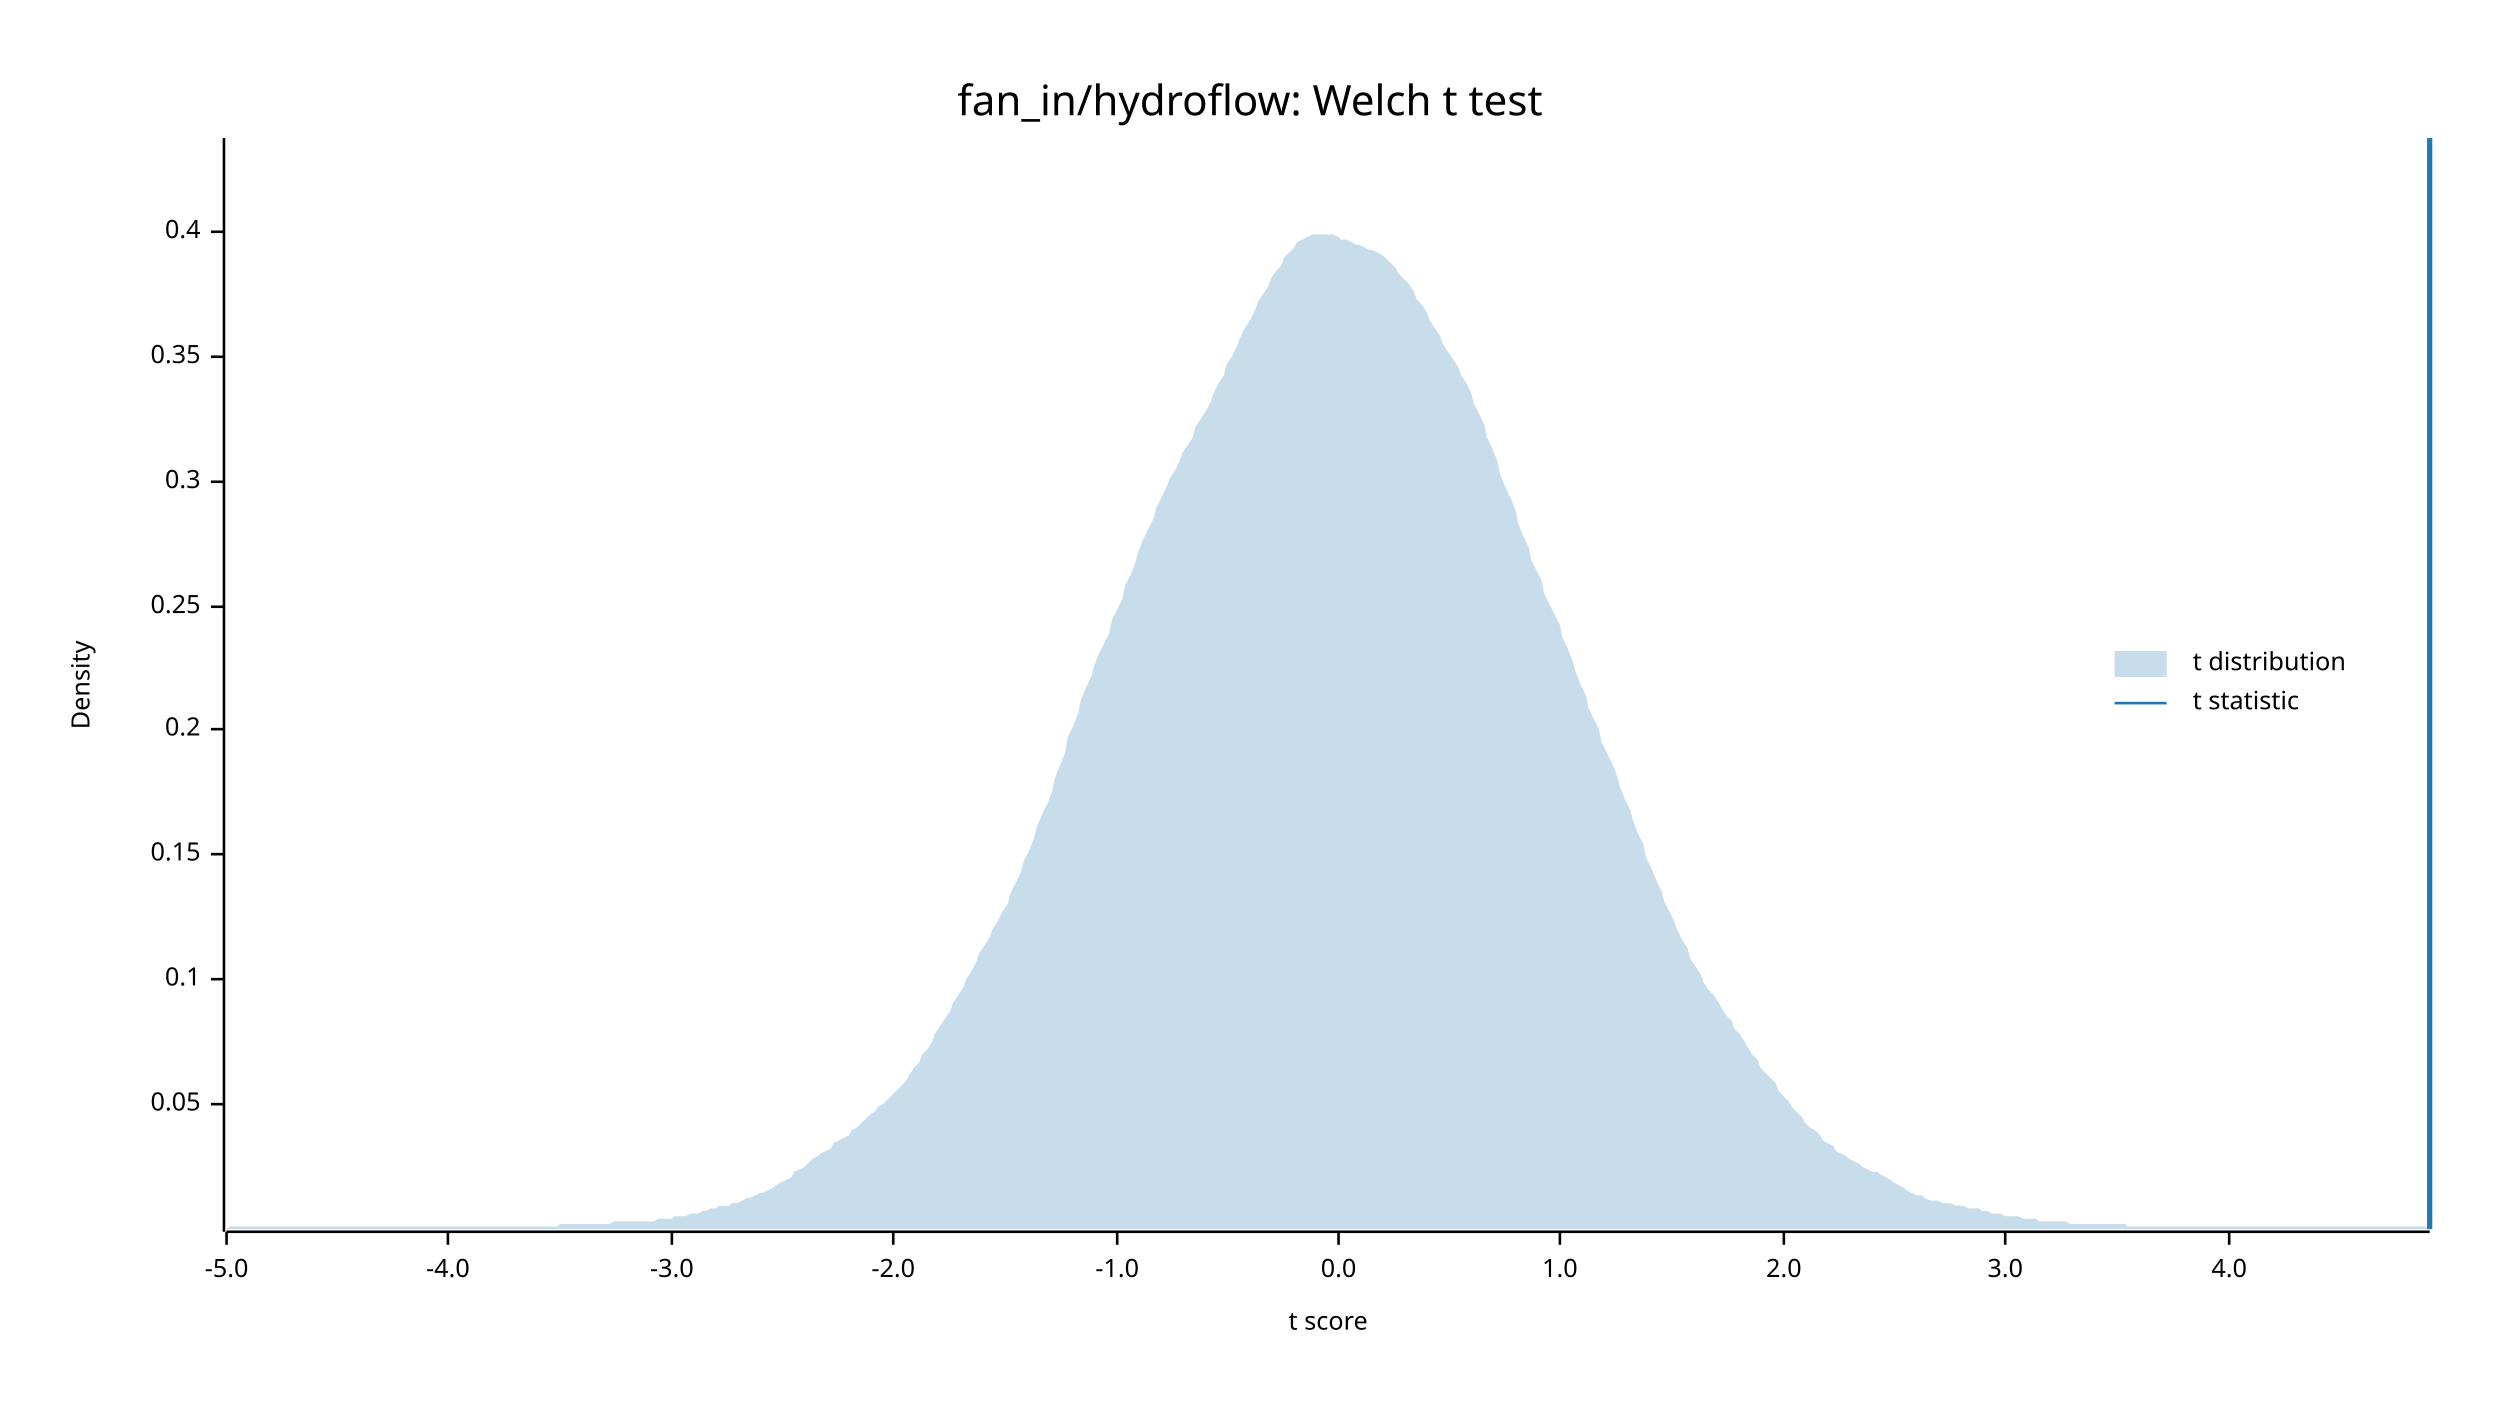
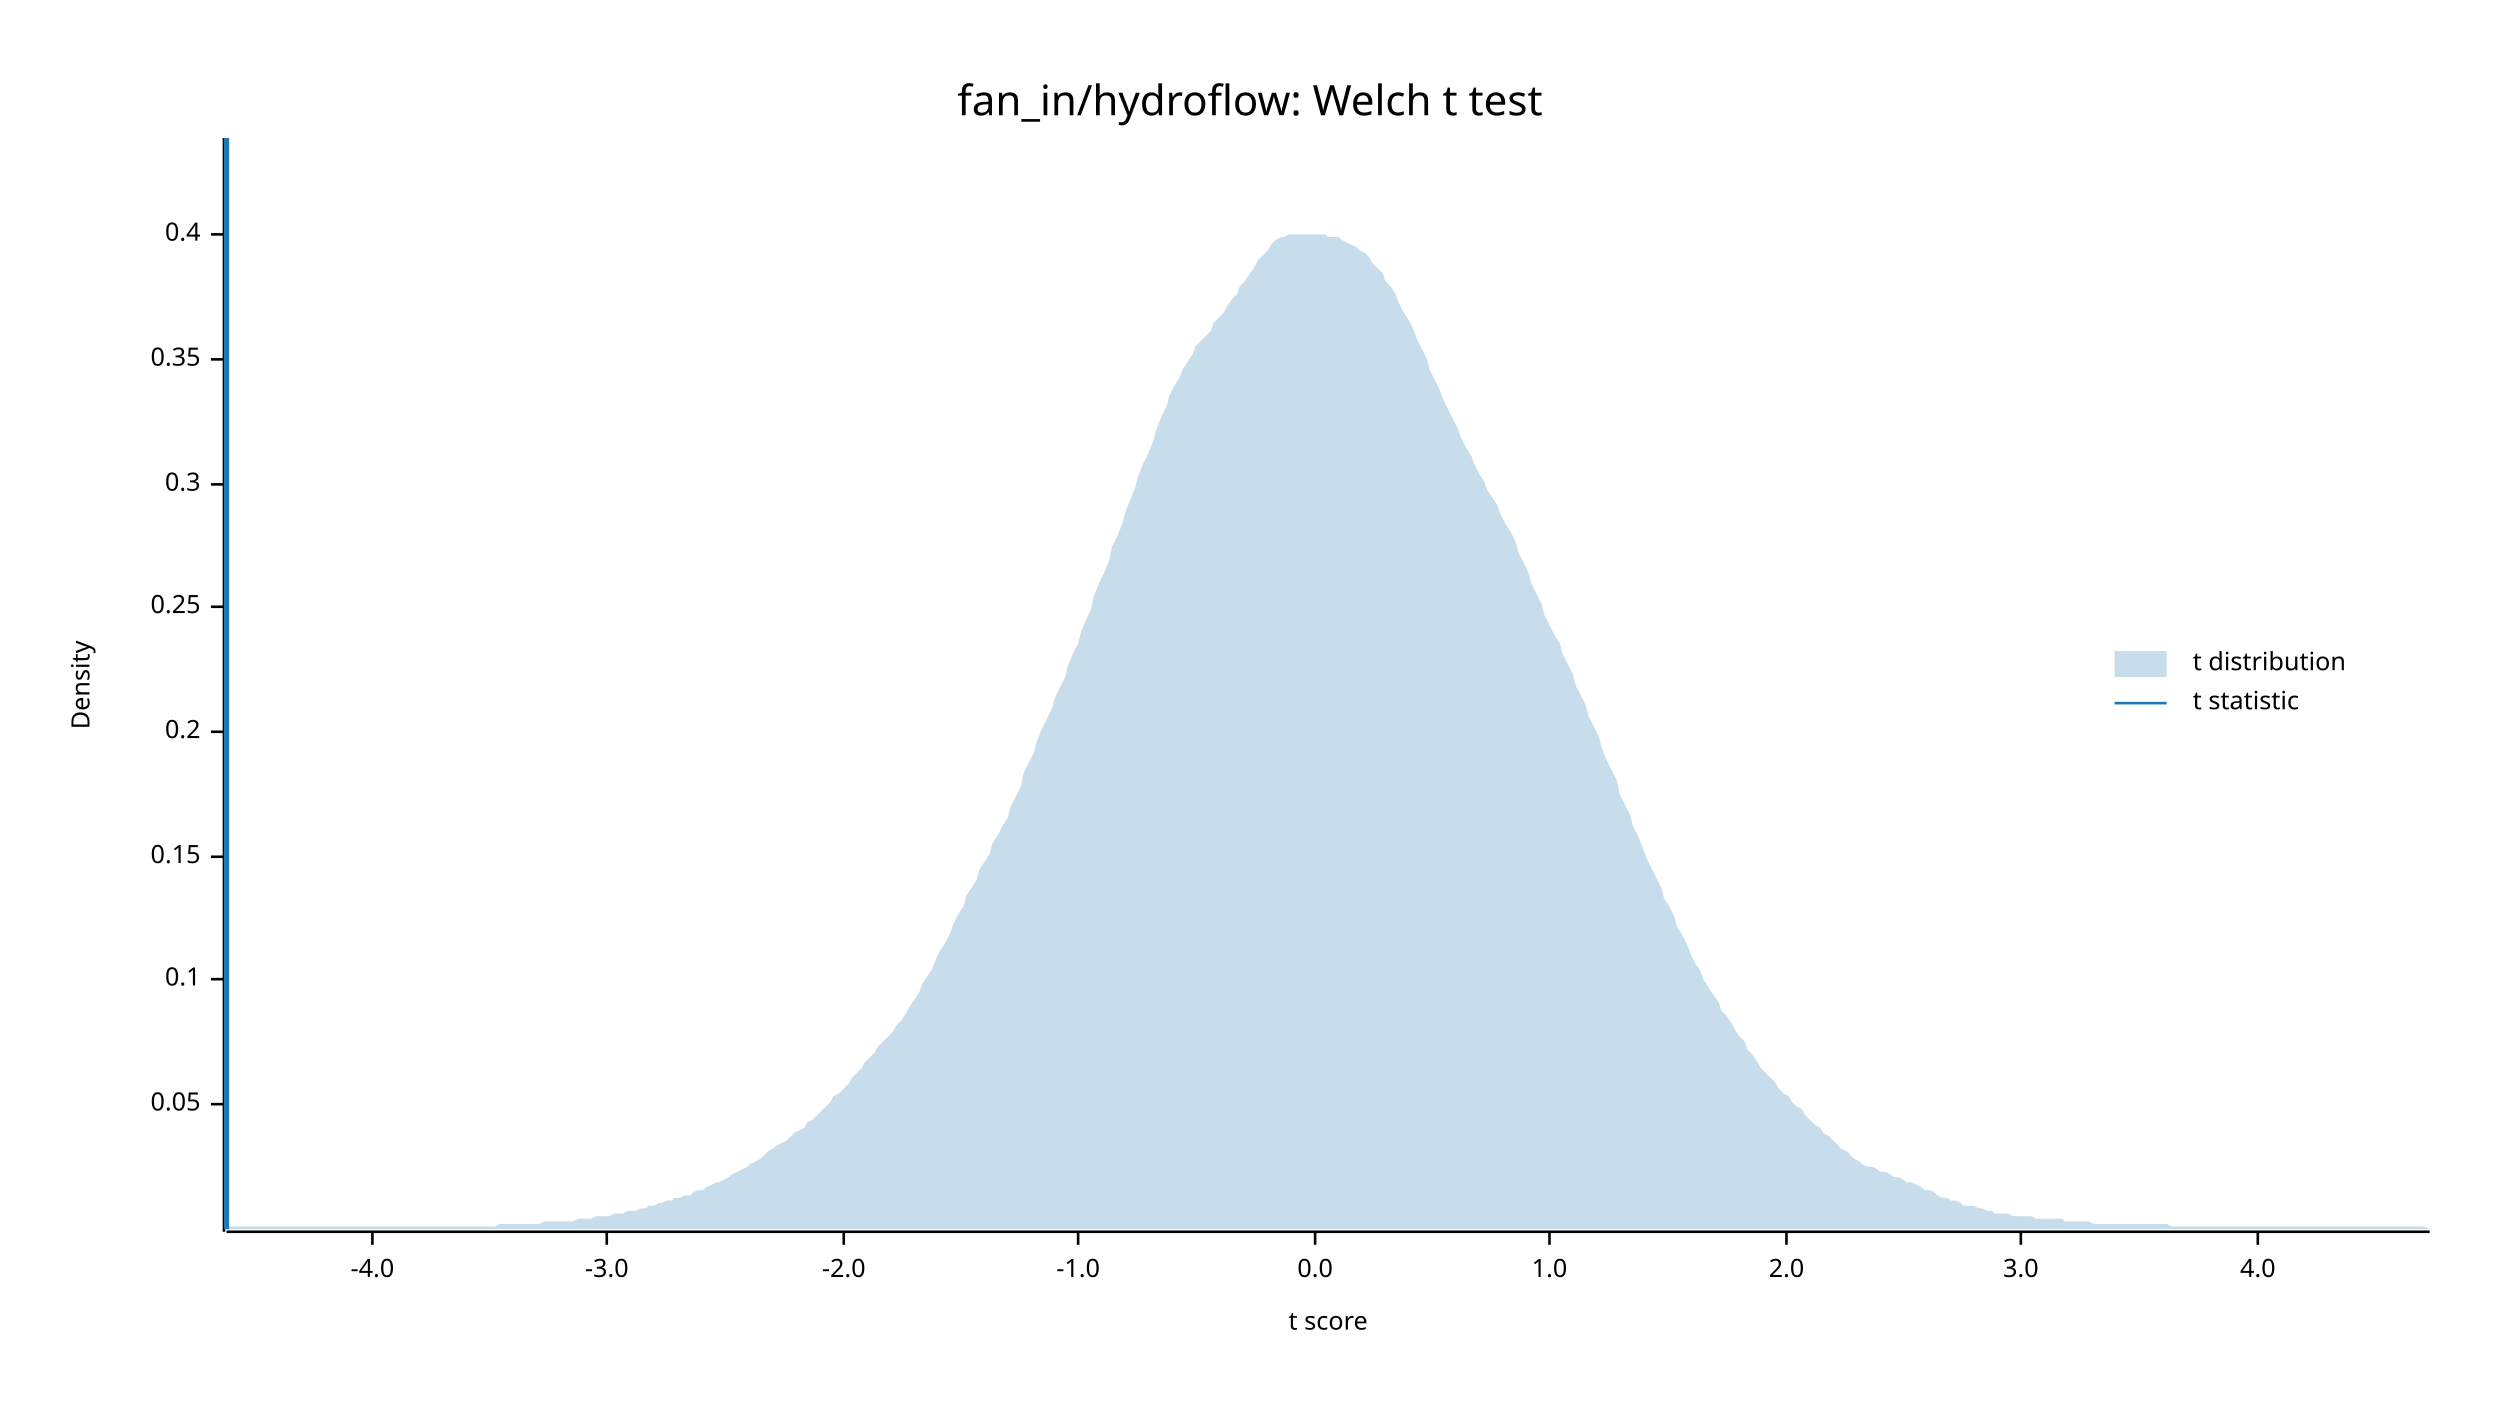
<svg xmlns="http://www.w3.org/2000/svg" width="960" height="540" viewBox="0 0 960 540">
  <text x="480" y="32" dy="0.76em" text-anchor="middle" font-family="sans-serif" font-size="16.129" opacity="1" fill="#000000">
fan_in/hydroflow: Welch t test
</text>
  <text x="27" y="263" dy="0.76em" text-anchor="middle" font-family="sans-serif" font-size="9.677" opacity="1" fill="#000000" transform="rotate(270, 27, 263)">
Density
</text>
  <text x="510" y="513" dy="-0.5ex" text-anchor="middle" font-family="sans-serif" font-size="9.677" opacity="1" fill="#000000">
t score
</text>
  <polyline fill="none" opacity="1" stroke="#000000" stroke-width="1" points="86,53 86,473 " />
  <text x="77" y="424" dy="0.5ex" text-anchor="end" font-family="sans-serif" font-size="9.677" opacity="1" fill="#000000">
0.05
</text>
  <polyline fill="none" opacity="1" stroke="#000000" stroke-width="1" points="81,424 86,424 " />
  <text x="77" y="376" dy="0.5ex" text-anchor="end" font-family="sans-serif" font-size="9.677" opacity="1" fill="#000000">
0.1
</text>
  <polyline fill="none" opacity="1" stroke="#000000" stroke-width="1" points="81,376 86,376 " />
-   <text x="77" y="328" dy="0.5ex" text-anchor="end" font-family="sans-serif" font-size="9.677" opacity="1" fill="#000000">
+   <text x="77" y="329" dy="0.5ex" text-anchor="end" font-family="sans-serif" font-size="9.677" opacity="1" fill="#000000">
0.15
</text>
-   <polyline fill="none" opacity="1" stroke="#000000" stroke-width="1" points="81,328 86,328 " />
-   <text x="77" y="280" dy="0.5ex" text-anchor="end" font-family="sans-serif" font-size="9.677" opacity="1" fill="#000000">
+   <polyline fill="none" opacity="1" stroke="#000000" stroke-width="1" points="81,329 86,329 " />
+   <text x="77" y="281" dy="0.5ex" text-anchor="end" font-family="sans-serif" font-size="9.677" opacity="1" fill="#000000">
0.2
</text>
-   <polyline fill="none" opacity="1" stroke="#000000" stroke-width="1" points="81,280 86,280 " />
+   <polyline fill="none" opacity="1" stroke="#000000" stroke-width="1" points="81,281 86,281 " />
  <text x="77" y="233" dy="0.5ex" text-anchor="end" font-family="sans-serif" font-size="9.677" opacity="1" fill="#000000">
0.25
</text>
  <polyline fill="none" opacity="1" stroke="#000000" stroke-width="1" points="81,233 86,233 " />
-   <text x="77" y="185" dy="0.5ex" text-anchor="end" font-family="sans-serif" font-size="9.677" opacity="1" fill="#000000">
+   <text x="77" y="186" dy="0.5ex" text-anchor="end" font-family="sans-serif" font-size="9.677" opacity="1" fill="#000000">
0.3
</text>
-   <polyline fill="none" opacity="1" stroke="#000000" stroke-width="1" points="81,185 86,185 " />
-   <text x="77" y="137" dy="0.5ex" text-anchor="end" font-family="sans-serif" font-size="9.677" opacity="1" fill="#000000">
+   <polyline fill="none" opacity="1" stroke="#000000" stroke-width="1" points="81,186 86,186 " />
+   <text x="77" y="138" dy="0.5ex" text-anchor="end" font-family="sans-serif" font-size="9.677" opacity="1" fill="#000000">
0.35
</text>
-   <polyline fill="none" opacity="1" stroke="#000000" stroke-width="1" points="81,137 86,137 " />
-   <text x="77" y="89" dy="0.5ex" text-anchor="end" font-family="sans-serif" font-size="9.677" opacity="1" fill="#000000">
+   <polyline fill="none" opacity="1" stroke="#000000" stroke-width="1" points="81,138 86,138 " />
+   <text x="77" y="90" dy="0.5ex" text-anchor="end" font-family="sans-serif" font-size="9.677" opacity="1" fill="#000000">
0.4
</text>
-   <polyline fill="none" opacity="1" stroke="#000000" stroke-width="1" points="81,89 86,89 " />
+   <polyline fill="none" opacity="1" stroke="#000000" stroke-width="1" points="81,90 86,90 " />
  <polyline fill="none" opacity="1" stroke="#000000" stroke-width="1" points="87,473 933,473 " />
-   <text x="87" y="483" dy="0.76em" text-anchor="middle" font-family="sans-serif" font-size="9.677" opacity="1" fill="#000000">
- -5.0
- </text>
-   <polyline fill="none" opacity="1" stroke="#000000" stroke-width="1" points="87,473 87,478 " />
-   <text x="172" y="483" dy="0.76em" text-anchor="middle" font-family="sans-serif" font-size="9.677" opacity="1" fill="#000000">
+   <text x="143" y="483" dy="0.76em" text-anchor="middle" font-family="sans-serif" font-size="9.677" opacity="1" fill="#000000">
-4.0
</text>
-   <polyline fill="none" opacity="1" stroke="#000000" stroke-width="1" points="172,473 172,478 " />
-   <text x="258" y="483" dy="0.76em" text-anchor="middle" font-family="sans-serif" font-size="9.677" opacity="1" fill="#000000">
+   <polyline fill="none" opacity="1" stroke="#000000" stroke-width="1" points="143,473 143,478 " />
+   <text x="233" y="483" dy="0.76em" text-anchor="middle" font-family="sans-serif" font-size="9.677" opacity="1" fill="#000000">
-3.0
</text>
-   <polyline fill="none" opacity="1" stroke="#000000" stroke-width="1" points="258,473 258,478 " />
-   <text x="343" y="483" dy="0.76em" text-anchor="middle" font-family="sans-serif" font-size="9.677" opacity="1" fill="#000000">
+   <polyline fill="none" opacity="1" stroke="#000000" stroke-width="1" points="233,473 233,478 " />
+   <text x="324" y="483" dy="0.76em" text-anchor="middle" font-family="sans-serif" font-size="9.677" opacity="1" fill="#000000">
-2.0
</text>
-   <polyline fill="none" opacity="1" stroke="#000000" stroke-width="1" points="343,473 343,478 " />
-   <text x="429" y="483" dy="0.76em" text-anchor="middle" font-family="sans-serif" font-size="9.677" opacity="1" fill="#000000">
+   <polyline fill="none" opacity="1" stroke="#000000" stroke-width="1" points="324,473 324,478 " />
+   <text x="414" y="483" dy="0.76em" text-anchor="middle" font-family="sans-serif" font-size="9.677" opacity="1" fill="#000000">
-1.0
</text>
-   <polyline fill="none" opacity="1" stroke="#000000" stroke-width="1" points="429,473 429,478 " />
-   <text x="514" y="483" dy="0.76em" text-anchor="middle" font-family="sans-serif" font-size="9.677" opacity="1" fill="#000000">
+   <polyline fill="none" opacity="1" stroke="#000000" stroke-width="1" points="414,473 414,478 " />
+   <text x="505" y="483" dy="0.76em" text-anchor="middle" font-family="sans-serif" font-size="9.677" opacity="1" fill="#000000">
0.0
</text>
-   <polyline fill="none" opacity="1" stroke="#000000" stroke-width="1" points="514,473 514,478 " />
-   <text x="599" y="483" dy="0.76em" text-anchor="middle" font-family="sans-serif" font-size="9.677" opacity="1" fill="#000000">
+   <polyline fill="none" opacity="1" stroke="#000000" stroke-width="1" points="505,473 505,478 " />
+   <text x="595" y="483" dy="0.76em" text-anchor="middle" font-family="sans-serif" font-size="9.677" opacity="1" fill="#000000">
1.0
</text>
-   <polyline fill="none" opacity="1" stroke="#000000" stroke-width="1" points="599,473 599,478 " />
-   <text x="685" y="483" dy="0.76em" text-anchor="middle" font-family="sans-serif" font-size="9.677" opacity="1" fill="#000000">
+   <polyline fill="none" opacity="1" stroke="#000000" stroke-width="1" points="595,473 595,478 " />
+   <text x="686" y="483" dy="0.76em" text-anchor="middle" font-family="sans-serif" font-size="9.677" opacity="1" fill="#000000">
2.0
</text>
-   <polyline fill="none" opacity="1" stroke="#000000" stroke-width="1" points="685,473 685,478 " />
-   <text x="770" y="483" dy="0.76em" text-anchor="middle" font-family="sans-serif" font-size="9.677" opacity="1" fill="#000000">
+   <polyline fill="none" opacity="1" stroke="#000000" stroke-width="1" points="686,473 686,478 " />
+   <text x="776" y="483" dy="0.76em" text-anchor="middle" font-family="sans-serif" font-size="9.677" opacity="1" fill="#000000">
3.0
</text>
-   <polyline fill="none" opacity="1" stroke="#000000" stroke-width="1" points="770,473 770,478 " />
-   <text x="856" y="483" dy="0.76em" text-anchor="middle" font-family="sans-serif" font-size="9.677" opacity="1" fill="#000000">
+   <polyline fill="none" opacity="1" stroke="#000000" stroke-width="1" points="776,473 776,478 " />
+   <text x="867" y="483" dy="0.76em" text-anchor="middle" font-family="sans-serif" font-size="9.677" opacity="1" fill="#000000">
4.0
</text>
-   <polyline fill="none" opacity="1" stroke="#000000" stroke-width="1" points="856,473 856,478 " />
-   <polygon opacity="0.25" fill="#1F78B4" points="87,472 88,471 90,471 92,471 93,471 95,471 97,471 98,471 100,471 102,471 103,471 105,471 107,471 109,471 110,471 112,471 114,471 115,471 117,471 119,471 120,471 122,471 124,471 125,471 127,471 129,471 131,471 132,471 134,471 136,471 137,471 139,471 141,471 142,471 144,471 146,471 148,471 149,471 151,471 153,471 154,471 156,471 158,471 159,471 161,471 163,471 164,471 166,471 168,471 170,471 171,471 173,471 175,471 176,471 178,471 180,471 181,471 183,471 185,471 187,471 188,471 190,471 192,471 193,471 195,471 197,471 198,471 200,471 202,471 203,471 205,471 207,471 209,471 210,471 212,471 214,471 215,470 217,470 219,470 220,470 222,470 224,470 226,470 227,470 229,470 231,470 232,470 234,470 236,469 237,469 239,469 241,469 242,469 244,469 246,469 248,469 249,469 251,469 253,468 254,468 256,468 258,468 259,467 261,467 263,467 265,466 266,466 268,466 270,465 271,465 273,464 275,464 276,463 278,463 280,463 281,462 283,462 285,461 287,460 288,460 290,459 292,458 293,458 295,457 297,456 298,455 300,454 302,453 304,452 305,450 307,449 309,448 310,447 312,445 314,444 315,443 317,442 319,441 320,439 322,438 324,437 326,436 327,434 329,433 331,431 332,430 334,428 336,427 337,425 339,424 341,422 343,420 344,419 346,417 348,415 349,413 351,410 353,408 354,405 356,403 358,400 359,397 361,394 363,391 365,388 366,385 368,382 370,379 371,376 373,373 375,369 376,366 378,363 380,360 381,357 383,354 385,350 387,347 388,343 390,339 392,335 393,331 395,327 397,322 398,318 400,313 402,309 404,304 405,299 407,294 409,289 410,283 412,279 414,274 415,269 417,264 419,260 420,256 422,251 424,247 426,243 427,238 429,234 431,230 432,225 434,221 436,216 437,212 439,207 441,203 443,199 444,195 446,191 448,187 449,184 451,181 453,177 454,174 456,171 458,168 459,164 461,161 463,158 465,154 466,151 468,147 470,144 471,140 473,137 475,133 476,130 478,126 480,123 482,119 483,116 485,113 487,110 488,107 490,104 492,102 493,99 495,97 497,95 498,93 500,92 502,91 504,90 505,90 507,90 509,90 510,90 512,90 514,91 515,92 517,92 519,93 521,94 522,94 524,95 526,96 527,96 529,97 531,98 532,99 534,101 536,103 537,105 539,107 541,109 543,112 544,115 546,117 548,120 549,123 551,126 553,129 554,132 556,135 558,138 560,141 561,144 563,147 565,151 566,155 568,159 570,163 571,168 573,172 575,177 576,182 578,187 580,191 582,196 583,201 585,206 587,210 588,215 590,219 592,223 593,228 595,232 597,236 599,240 600,245 602,249 604,254 605,258 607,263 609,267 610,272 612,276 614,280 615,285 617,289 619,293 621,298 622,302 624,307 626,311 627,315 629,320 631,324 632,329 634,333 636,338 638,342 639,346 641,350 643,354 644,357 646,361 648,364 649,368 651,371 653,374 654,377 656,380 658,382 660,385 661,387 663,390 665,392 666,395 668,397 670,400 671,402 673,405 675,407 676,410 678,412 680,414 682,416 683,419 685,421 687,423 688,425 690,427 692,429 693,431 695,433 697,434 699,436 700,438 702,439 704,440 705,442 707,443 709,444 710,445 712,446 714,447 715,448 717,449 719,450 721,450 722,451 724,452 726,453 727,454 729,455 731,456 732,457 734,458 736,459 738,459 739,460 741,461 743,461 744,461 746,462 748,462 749,462 751,463 753,463 754,463 756,464 758,464 760,464 761,465 763,465 765,466 766,466 768,466 770,467 771,467 773,467 775,467 777,468 778,468 780,468 782,468 783,469 785,469 787,469 788,469 790,469 792,469 793,469 795,470 797,470 799,470 800,470 802,470 804,470 805,470 807,470 809,470 810,470 812,470 814,470 816,470 817,471 819,471 821,471 822,471 824,471 826,471 827,471 829,471 831,471 832,471 834,471 836,471 838,471 839,471 841,471 843,471 844,471 846,471 848,471 849,471 851,471 853,471 855,471 856,471 858,471 860,471 861,471 863,471 865,471 866,471 868,471 870,471 871,471 873,471 875,471 877,471 878,471 880,471 882,471 883,471 885,471 887,471 888,471 890,471 892,471 894,471 895,471 897,471 899,471 900,471 902,471 904,471 905,471 907,471 909,471 910,471 912,471 914,471 916,471 917,471 919,471 921,471 922,471 924,471 926,471 927,471 929,471 931,471 933,472 933,472 87,472 " />
-   <polyline fill="none" opacity="1" stroke="#1F78B4" stroke-width="2" points="933,472 933,53 " />
+   <polyline fill="none" opacity="1" stroke="#000000" stroke-width="1" points="867,473 867,478 " />
+   <polygon opacity="0.25" fill="#1F78B4" points="87,472 88,471 90,471 92,471 93,471 95,471 97,471 98,471 100,471 102,471 103,471 105,471 107,471 109,471 110,471 112,471 114,471 115,471 117,471 119,471 120,471 122,471 124,471 125,471 127,471 129,471 131,471 132,471 134,471 136,471 137,471 139,471 141,471 142,471 144,471 146,471 148,471 149,471 151,471 153,471 154,471 156,471 158,471 159,471 161,471 163,471 164,471 166,471 168,471 170,471 171,471 173,471 175,471 176,471 178,471 180,471 181,471 183,471 185,471 187,471 188,471 190,471 192,470 193,470 195,470 197,470 198,470 200,470 202,470 203,470 205,470 207,470 209,469 210,469 212,469 214,469 215,469 217,469 219,469 220,469 222,468 224,468 226,468 227,468 229,467 231,467 232,467 234,467 236,466 237,466 239,466 241,465 242,465 244,465 246,464 248,464 249,463 251,463 253,462 254,462 256,461 258,461 259,460 261,460 263,459 265,459 266,458 268,457 270,457 271,456 273,455 275,454 276,454 278,453 280,452 281,451 283,450 285,449 287,448 288,447 290,446 292,445 293,444 295,442 297,441 298,440 300,439 302,438 304,436 305,435 307,434 309,433 310,431 312,430 314,428 315,427 317,425 319,423 320,421 322,420 324,418 326,416 327,414 329,412 331,410 332,408 334,406 336,404 337,402 339,400 341,398 343,396 344,394 346,392 348,389 349,387 351,384 353,381 354,378 356,375 358,372 359,369 361,365 363,362 365,358 366,355 368,351 370,348 371,344 373,341 375,338 376,334 378,331 380,328 381,324 383,321 385,317 387,314 388,310 390,306 392,302 393,297 395,293 397,289 398,285 400,280 402,276 404,272 405,268 407,264 409,260 410,256 412,251 414,247 415,243 417,238 419,234 420,229 422,224 424,220 426,215 427,210 429,206 431,201 432,197 434,192 436,187 437,183 439,178 441,174 443,169 444,165 446,160 448,156 449,152 451,148 453,145 454,142 456,139 458,136 459,133 461,131 463,129 465,127 466,124 468,122 470,120 471,118 473,115 475,113 476,110 478,108 480,105 482,102 483,100 485,98 487,96 488,94 490,92 492,91 493,91 495,90 497,90 498,90 500,90 502,90 504,90 505,90 507,90 509,90 510,91 512,91 514,91 515,92 517,93 519,94 521,95 522,96 524,97 526,99 527,101 529,103 531,105 532,108 534,110 536,113 537,116 539,120 541,123 543,127 544,130 546,134 548,138 549,142 551,146 553,150 554,153 556,157 558,161 560,165 561,168 563,172 565,175 566,178 568,182 570,185 571,188 573,191 575,194 576,197 578,201 580,204 582,208 583,212 585,216 587,220 588,224 590,228 592,232 593,236 595,240 597,244 599,247 600,251 602,255 604,259 605,263 607,267 609,271 610,275 612,279 614,283 615,287 617,292 619,296 621,300 622,305 624,309 626,313 627,317 629,321 631,326 632,329 634,333 636,337 638,341 639,345 641,348 643,352 644,356 646,359 648,363 649,366 651,370 653,373 654,376 656,379 658,382 660,385 661,388 663,390 665,393 666,395 668,398 670,400 671,403 673,405 675,408 676,410 678,412 680,414 682,416 683,418 685,420 687,421 688,423 690,425 692,426 693,428 695,430 697,432 699,433 700,435 702,436 704,438 705,439 707,441 709,442 710,443 712,445 714,446 715,447 717,448 719,448 721,449 722,450 724,450 726,451 727,452 729,452 731,453 732,454 734,454 736,455 738,456 739,457 741,457 743,458 744,459 746,460 748,460 749,461 751,461 753,462 754,463 756,463 758,463 760,464 761,464 763,465 765,465 766,466 768,466 770,466 771,466 773,467 775,467 777,467 778,467 780,467 782,468 783,468 785,468 787,468 788,468 790,468 792,468 793,469 795,469 797,469 799,469 800,469 802,469 804,470 805,470 807,470 809,470 810,470 812,470 814,470 816,470 817,470 819,470 821,470 822,470 824,470 826,470 827,470 829,470 831,470 832,470 834,471 836,471 838,471 839,471 841,471 843,471 844,471 846,471 848,471 849,471 851,471 853,471 855,471 856,471 858,471 860,471 861,471 863,471 865,471 866,471 868,471 870,471 871,471 873,471 875,471 877,471 878,471 880,471 882,471 883,471 885,471 887,471 888,471 890,471 892,471 894,471 895,471 897,471 899,471 900,471 902,471 904,471 905,471 907,471 909,471 910,471 912,471 914,471 916,471 917,471 919,471 921,471 922,471 924,471 926,471 927,471 929,471 931,471 933,472 933,472 87,472 " />
+   <polyline fill="none" opacity="1" stroke="#1F78B4" stroke-width="2" points="87,472 87,53 " />
  <text x="842" y="250" dy="0.76em" text-anchor="start" font-family="sans-serif" font-size="9.677" opacity="1" fill="#000000">
t distribution
</text>
  <text x="842" y="265" dy="0.76em" text-anchor="start" font-family="sans-serif" font-size="9.677" opacity="1" fill="#000000">
t statistic
</text>
  <rect x="812" y="250" width="20" height="10" opacity="0.25" fill="#1F78B4" stroke="none" />
  <polyline fill="none" opacity="1" stroke="#1F78B4" stroke-width="1" points="812,270 832,270 " />
</svg>
